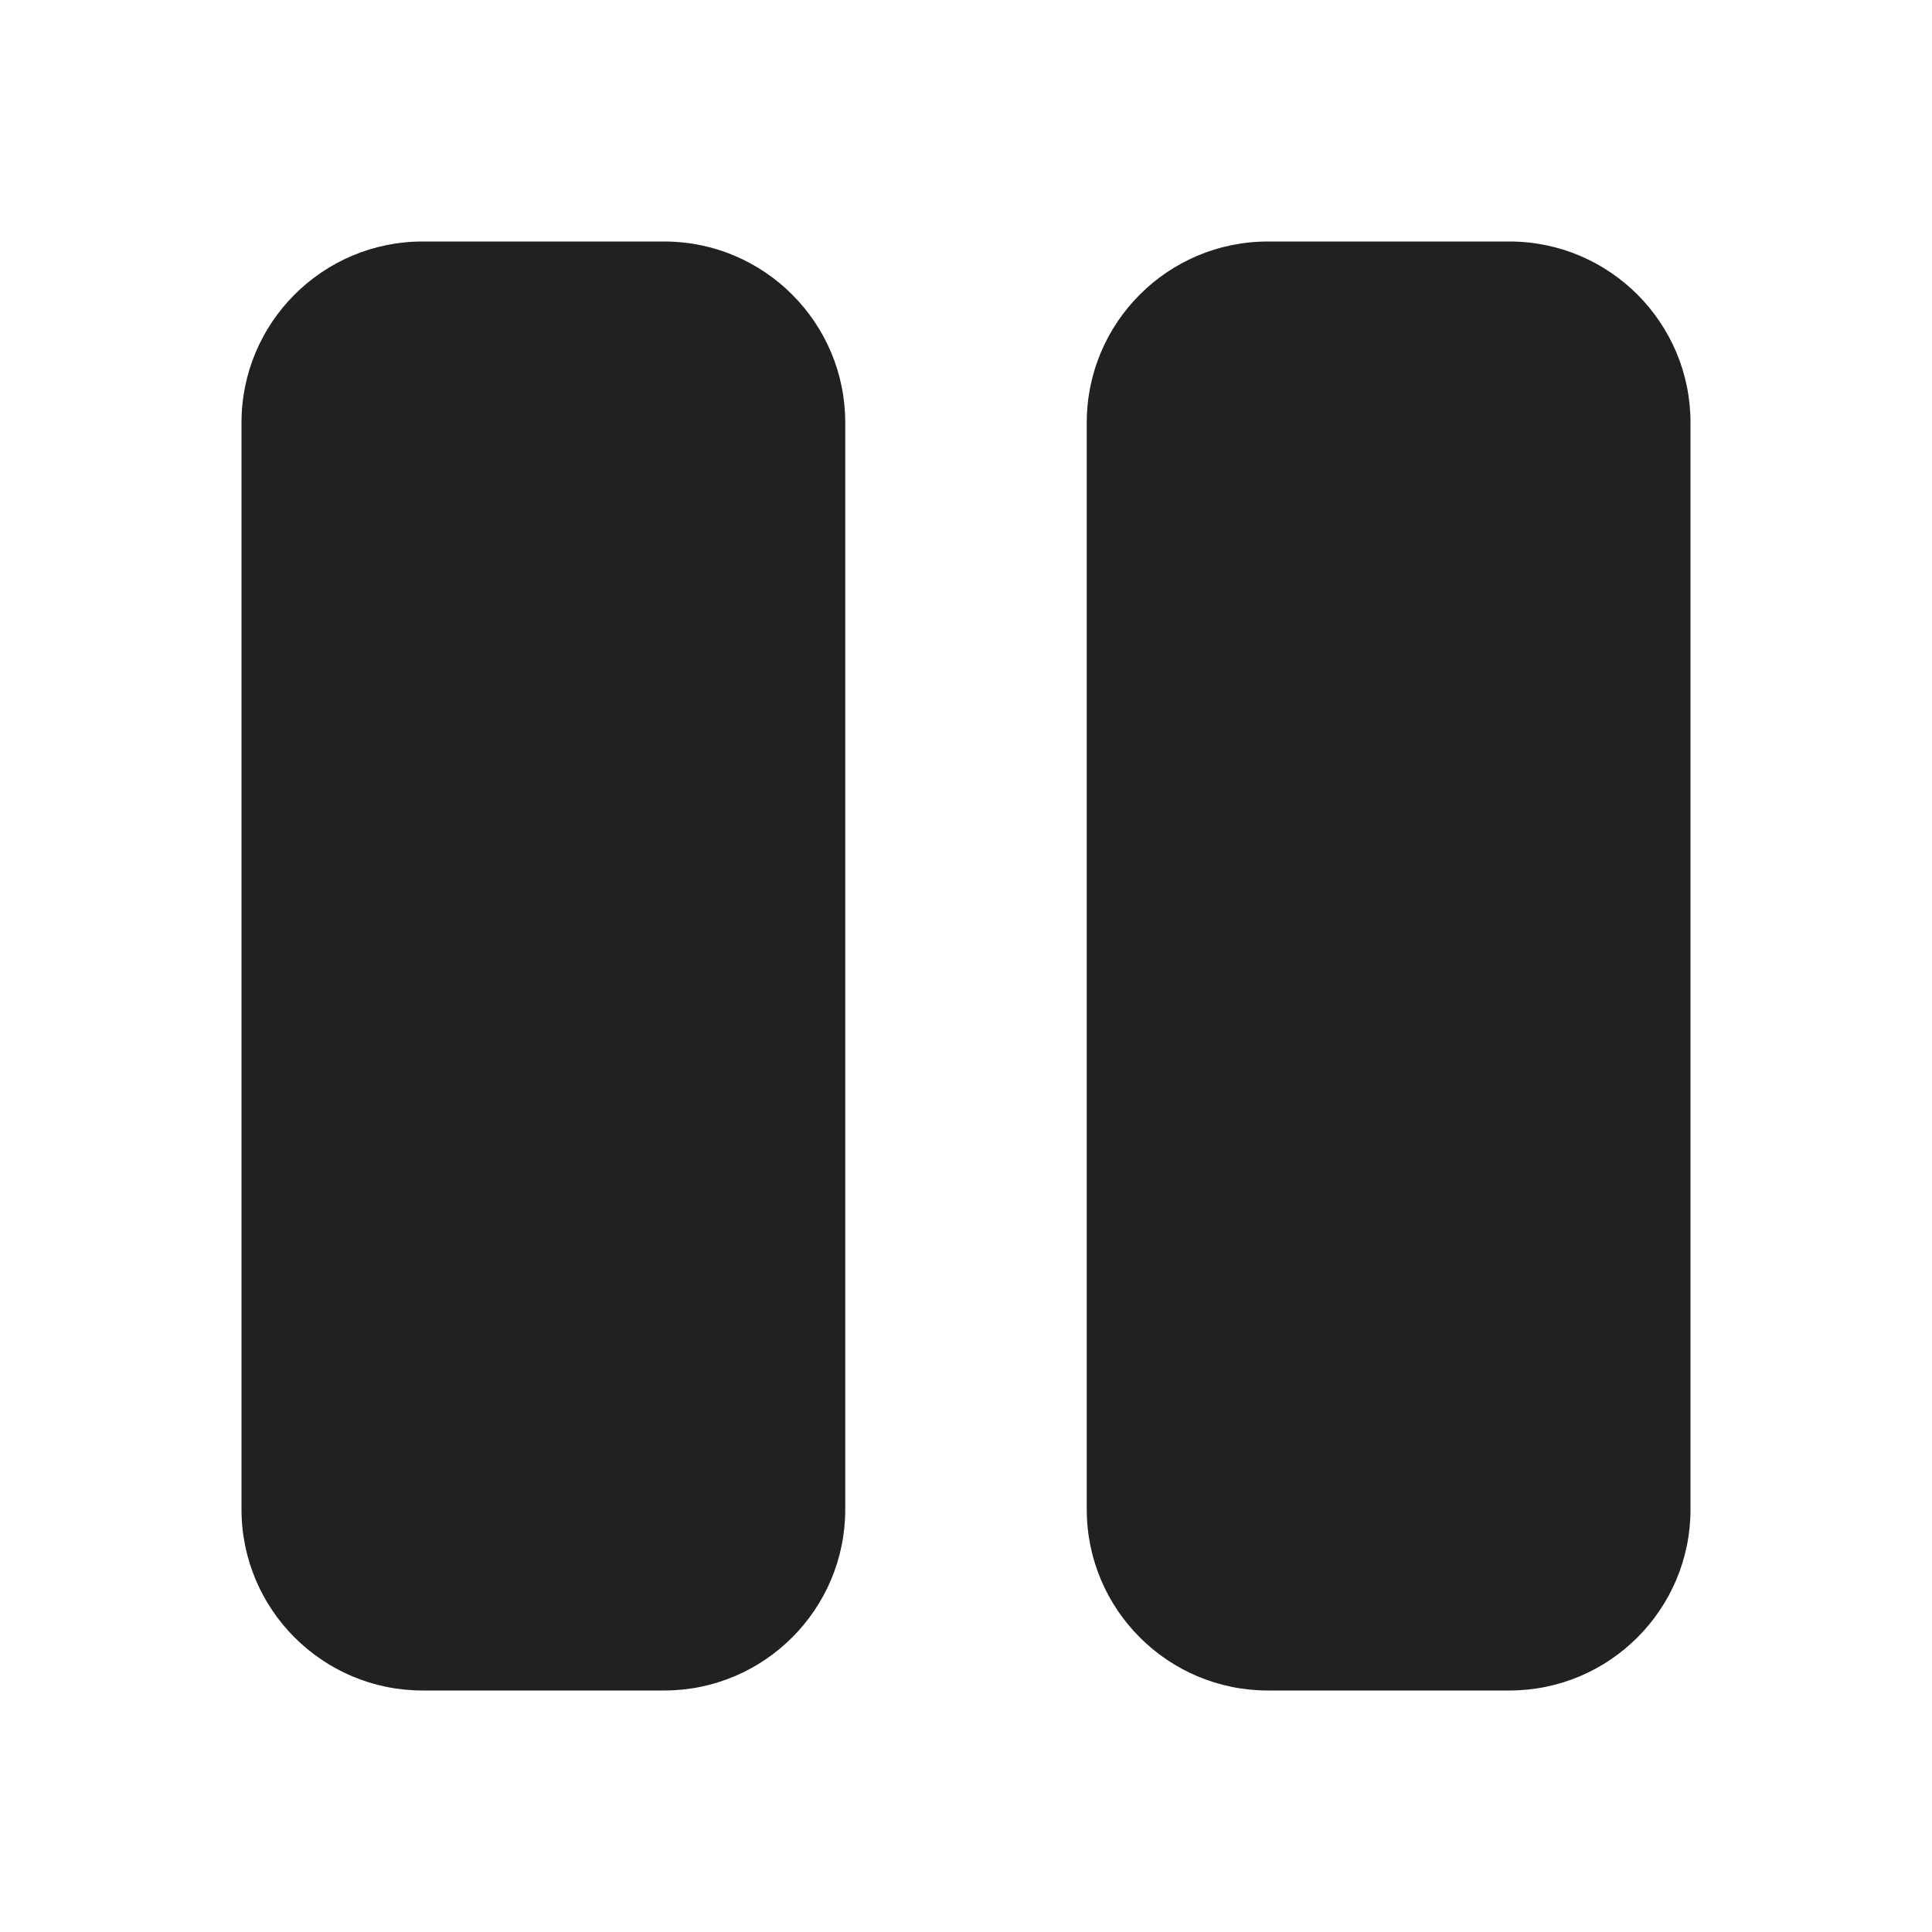
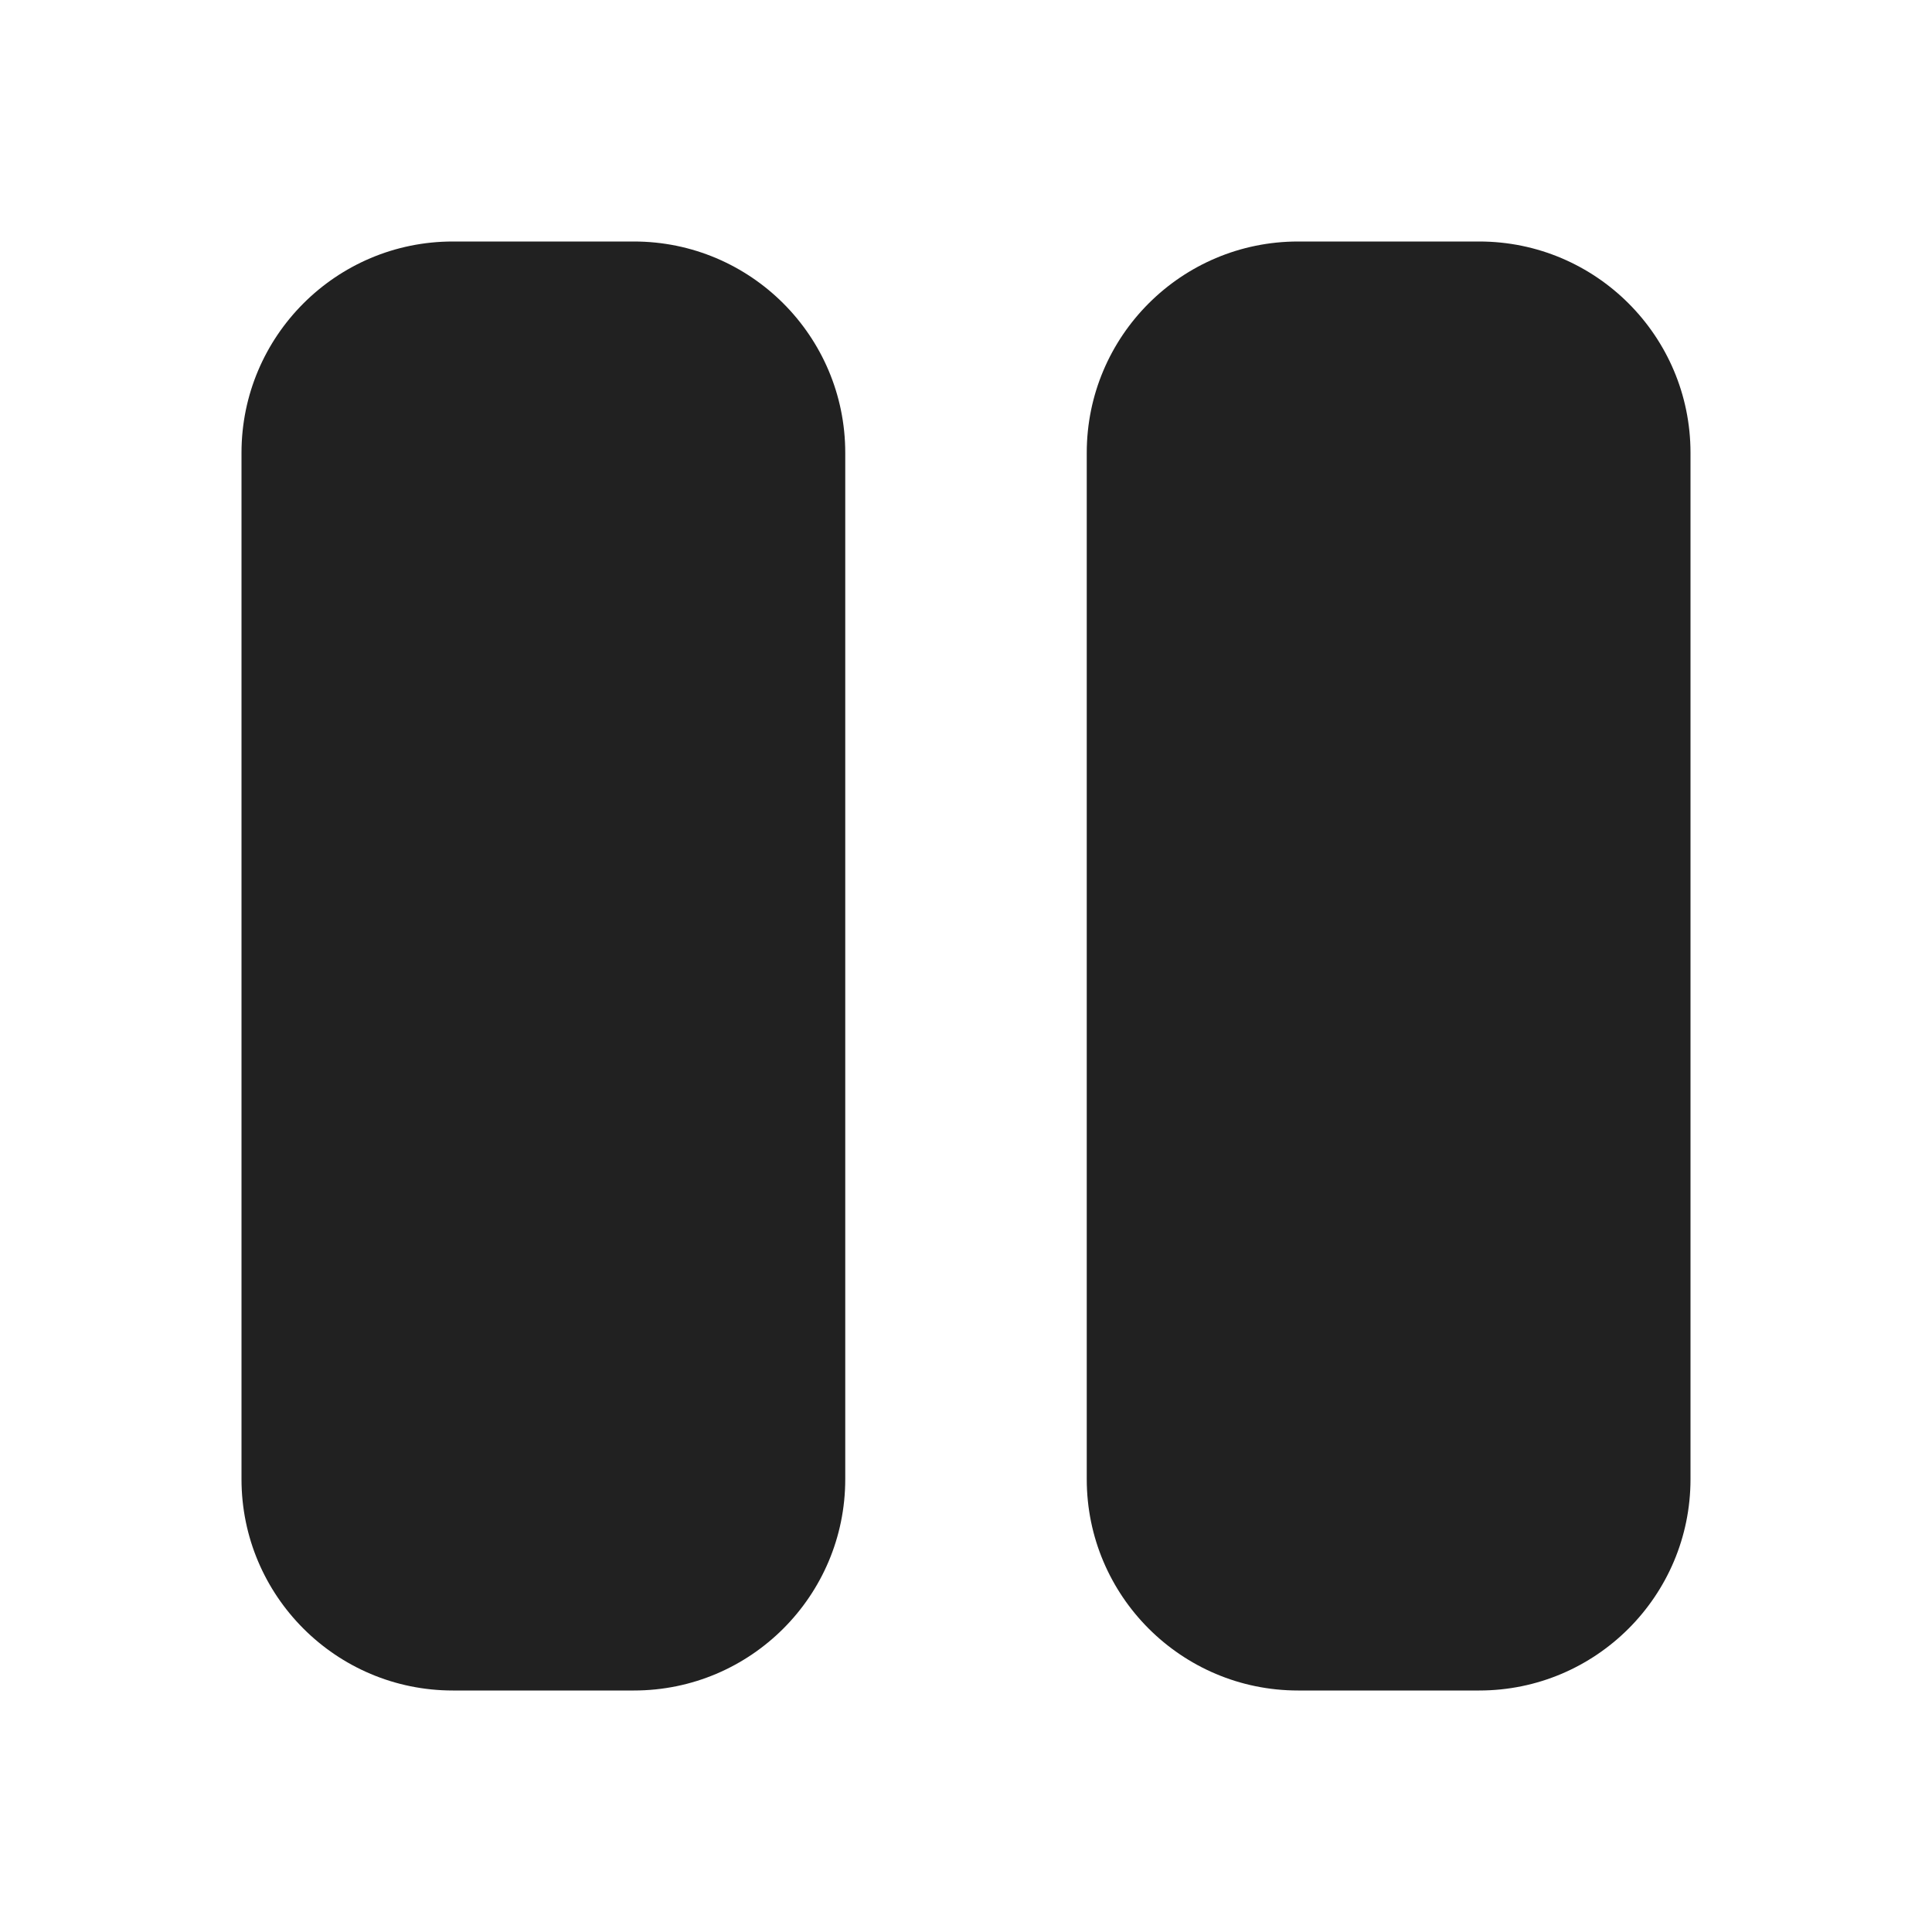
<svg xmlns="http://www.w3.org/2000/svg" width="16" height="16" viewBox="0 0 16 16" fill="none">
-   <path d="M3.5 2C2.672 2 2 2.672 2 3.5V12.5C2 13.328 2.672 14 3.5 14H5.5C6.328 14 7 13.328 7 12.5V3.5C7 2.672 6.328 2 5.5 2H3.5ZM10.5 2C9.672 2 9 2.672 9 3.5V12.5C9 13.328 9.672 14 10.5 14H12.5C13.328 14 14 13.328 14 12.5V3.5C14 2.672 13.328 2 12.5 2H10.5Z" fill="#212121" />
+   <path d="M3.75 2C2.784 2 2 2.784 2 3.75V12.25C2 13.216 2.784 14 3.75 14H5.25C6.216 14 7 13.216 7 12.25V3.75C7 2.784 6.216 2 5.25 2H3.75ZM10.75 2C9.784 2 9 2.784 9 3.75V12.25C9 13.216 9.784 14 10.75 14H12.25C13.216 14 14 13.216 14 12.25V3.75C14 2.784 13.216 2 12.25 2H10.75Z" fill="#212121" />
</svg>
